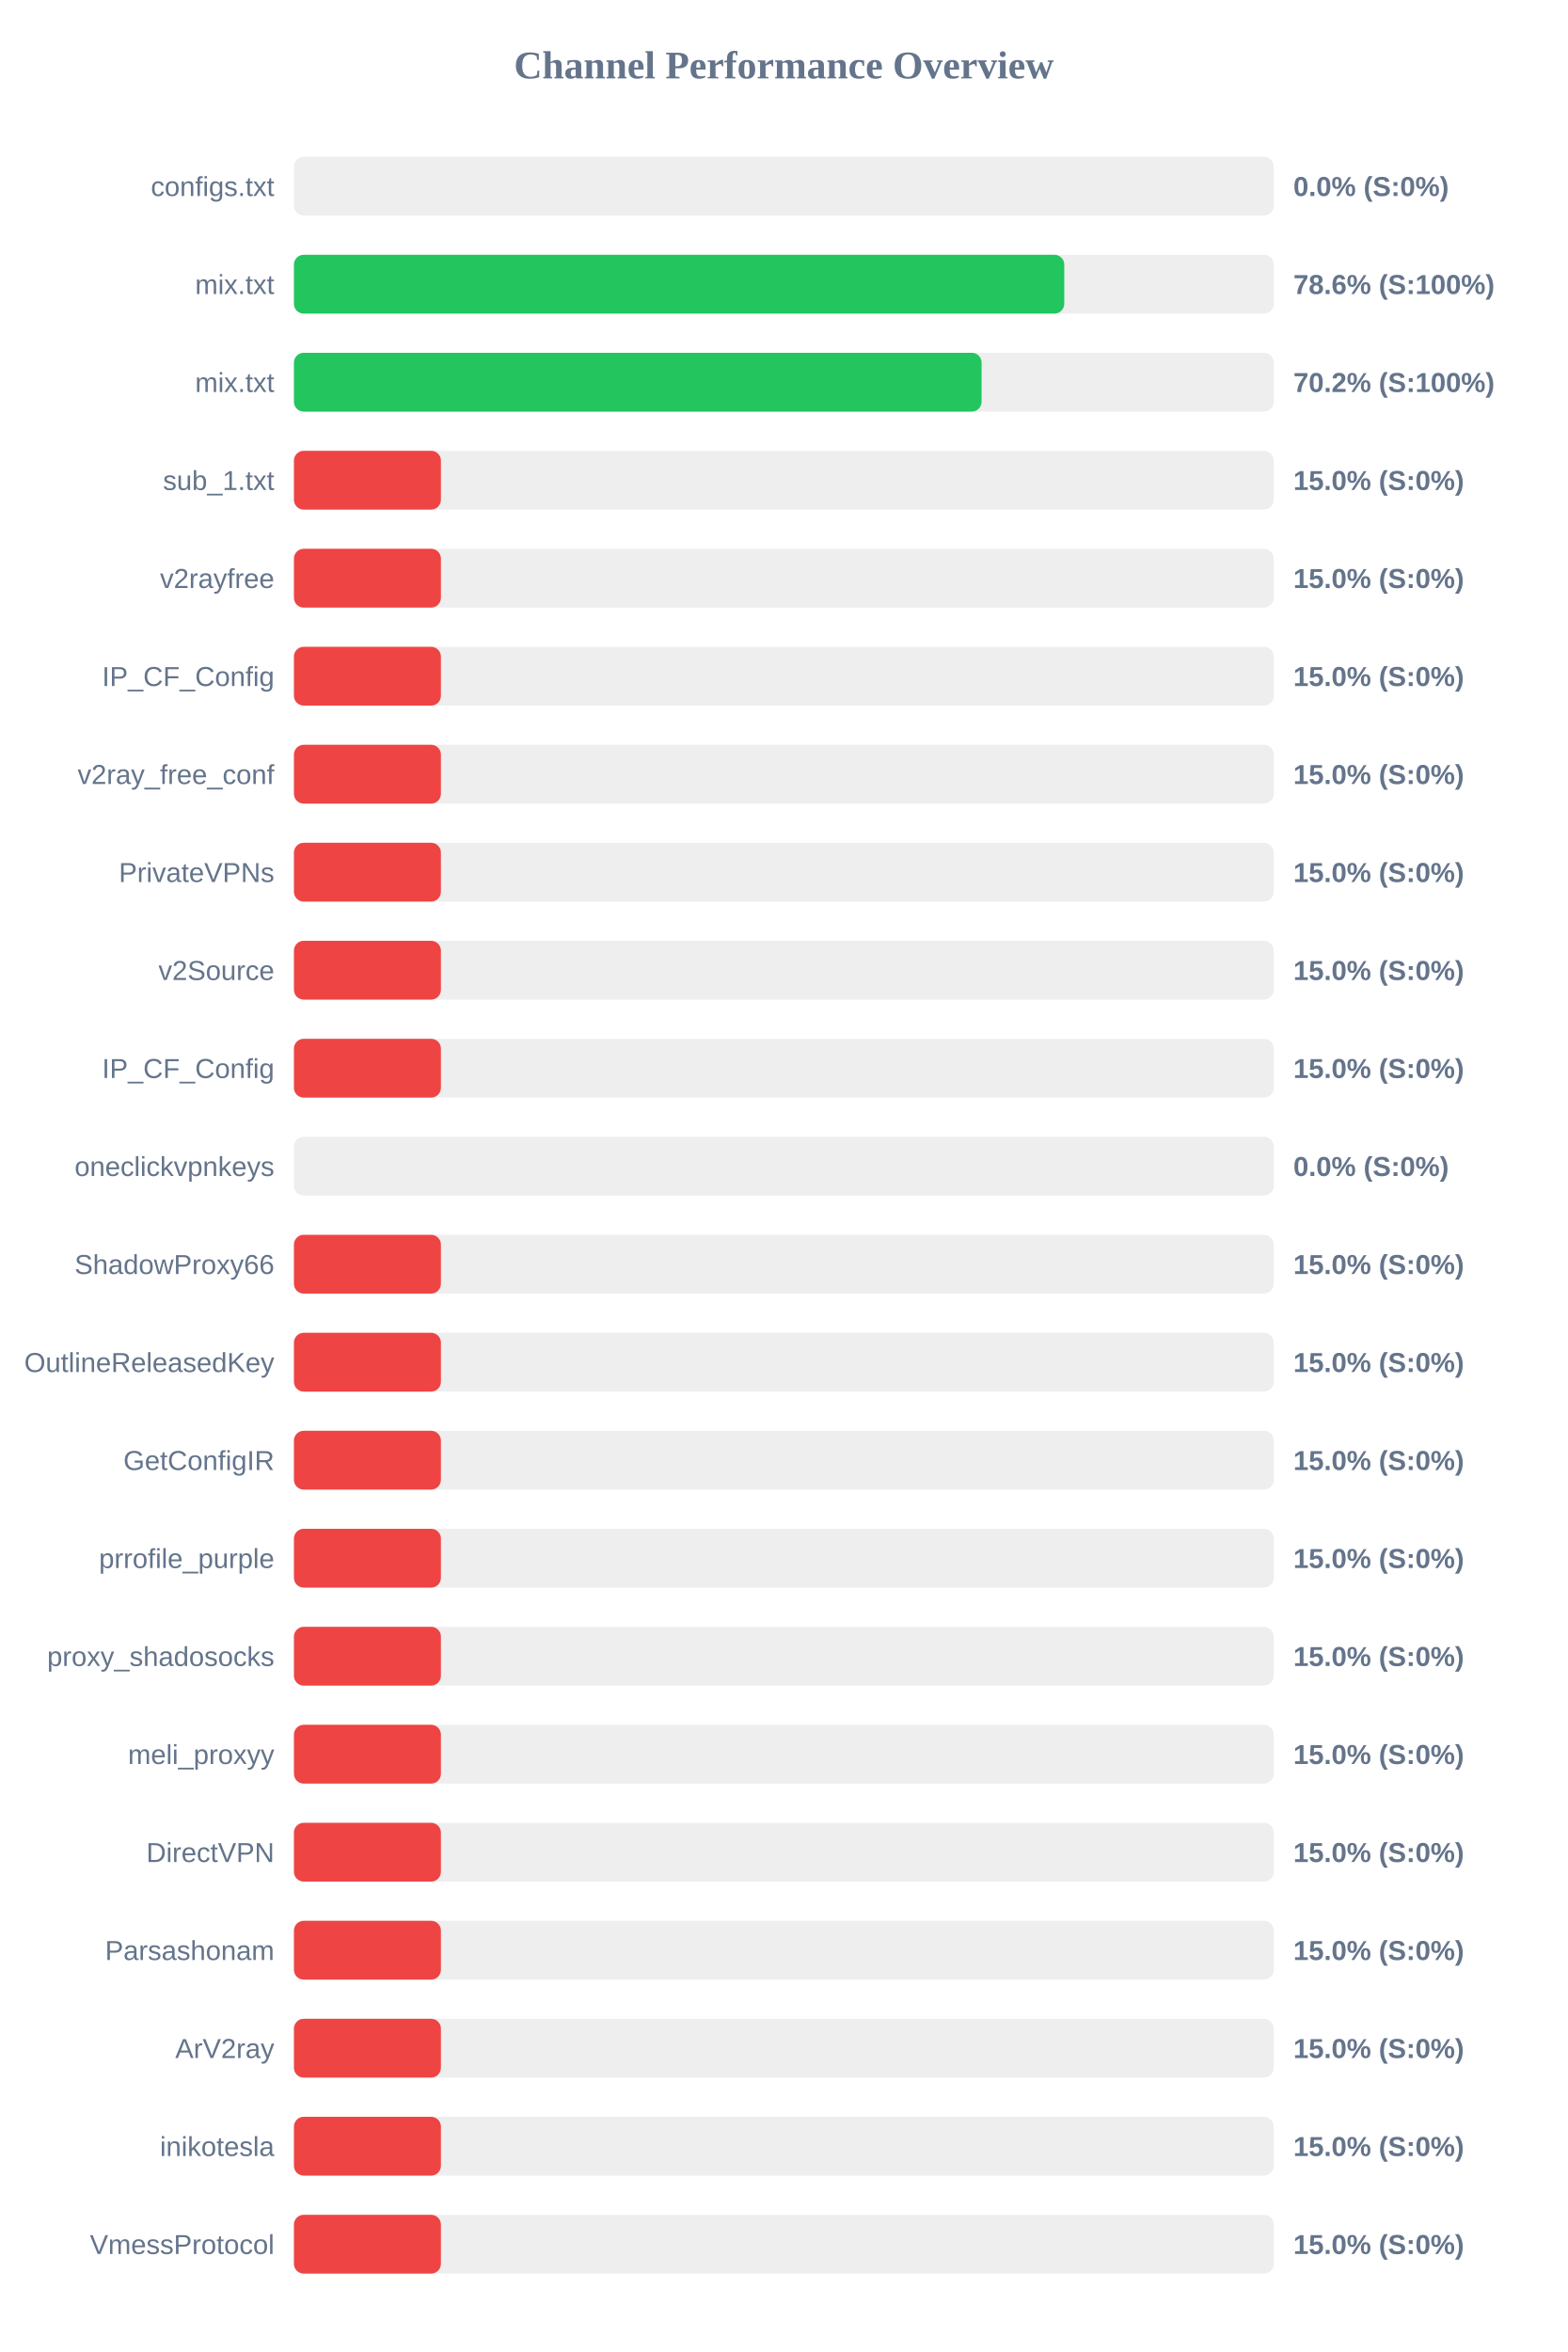
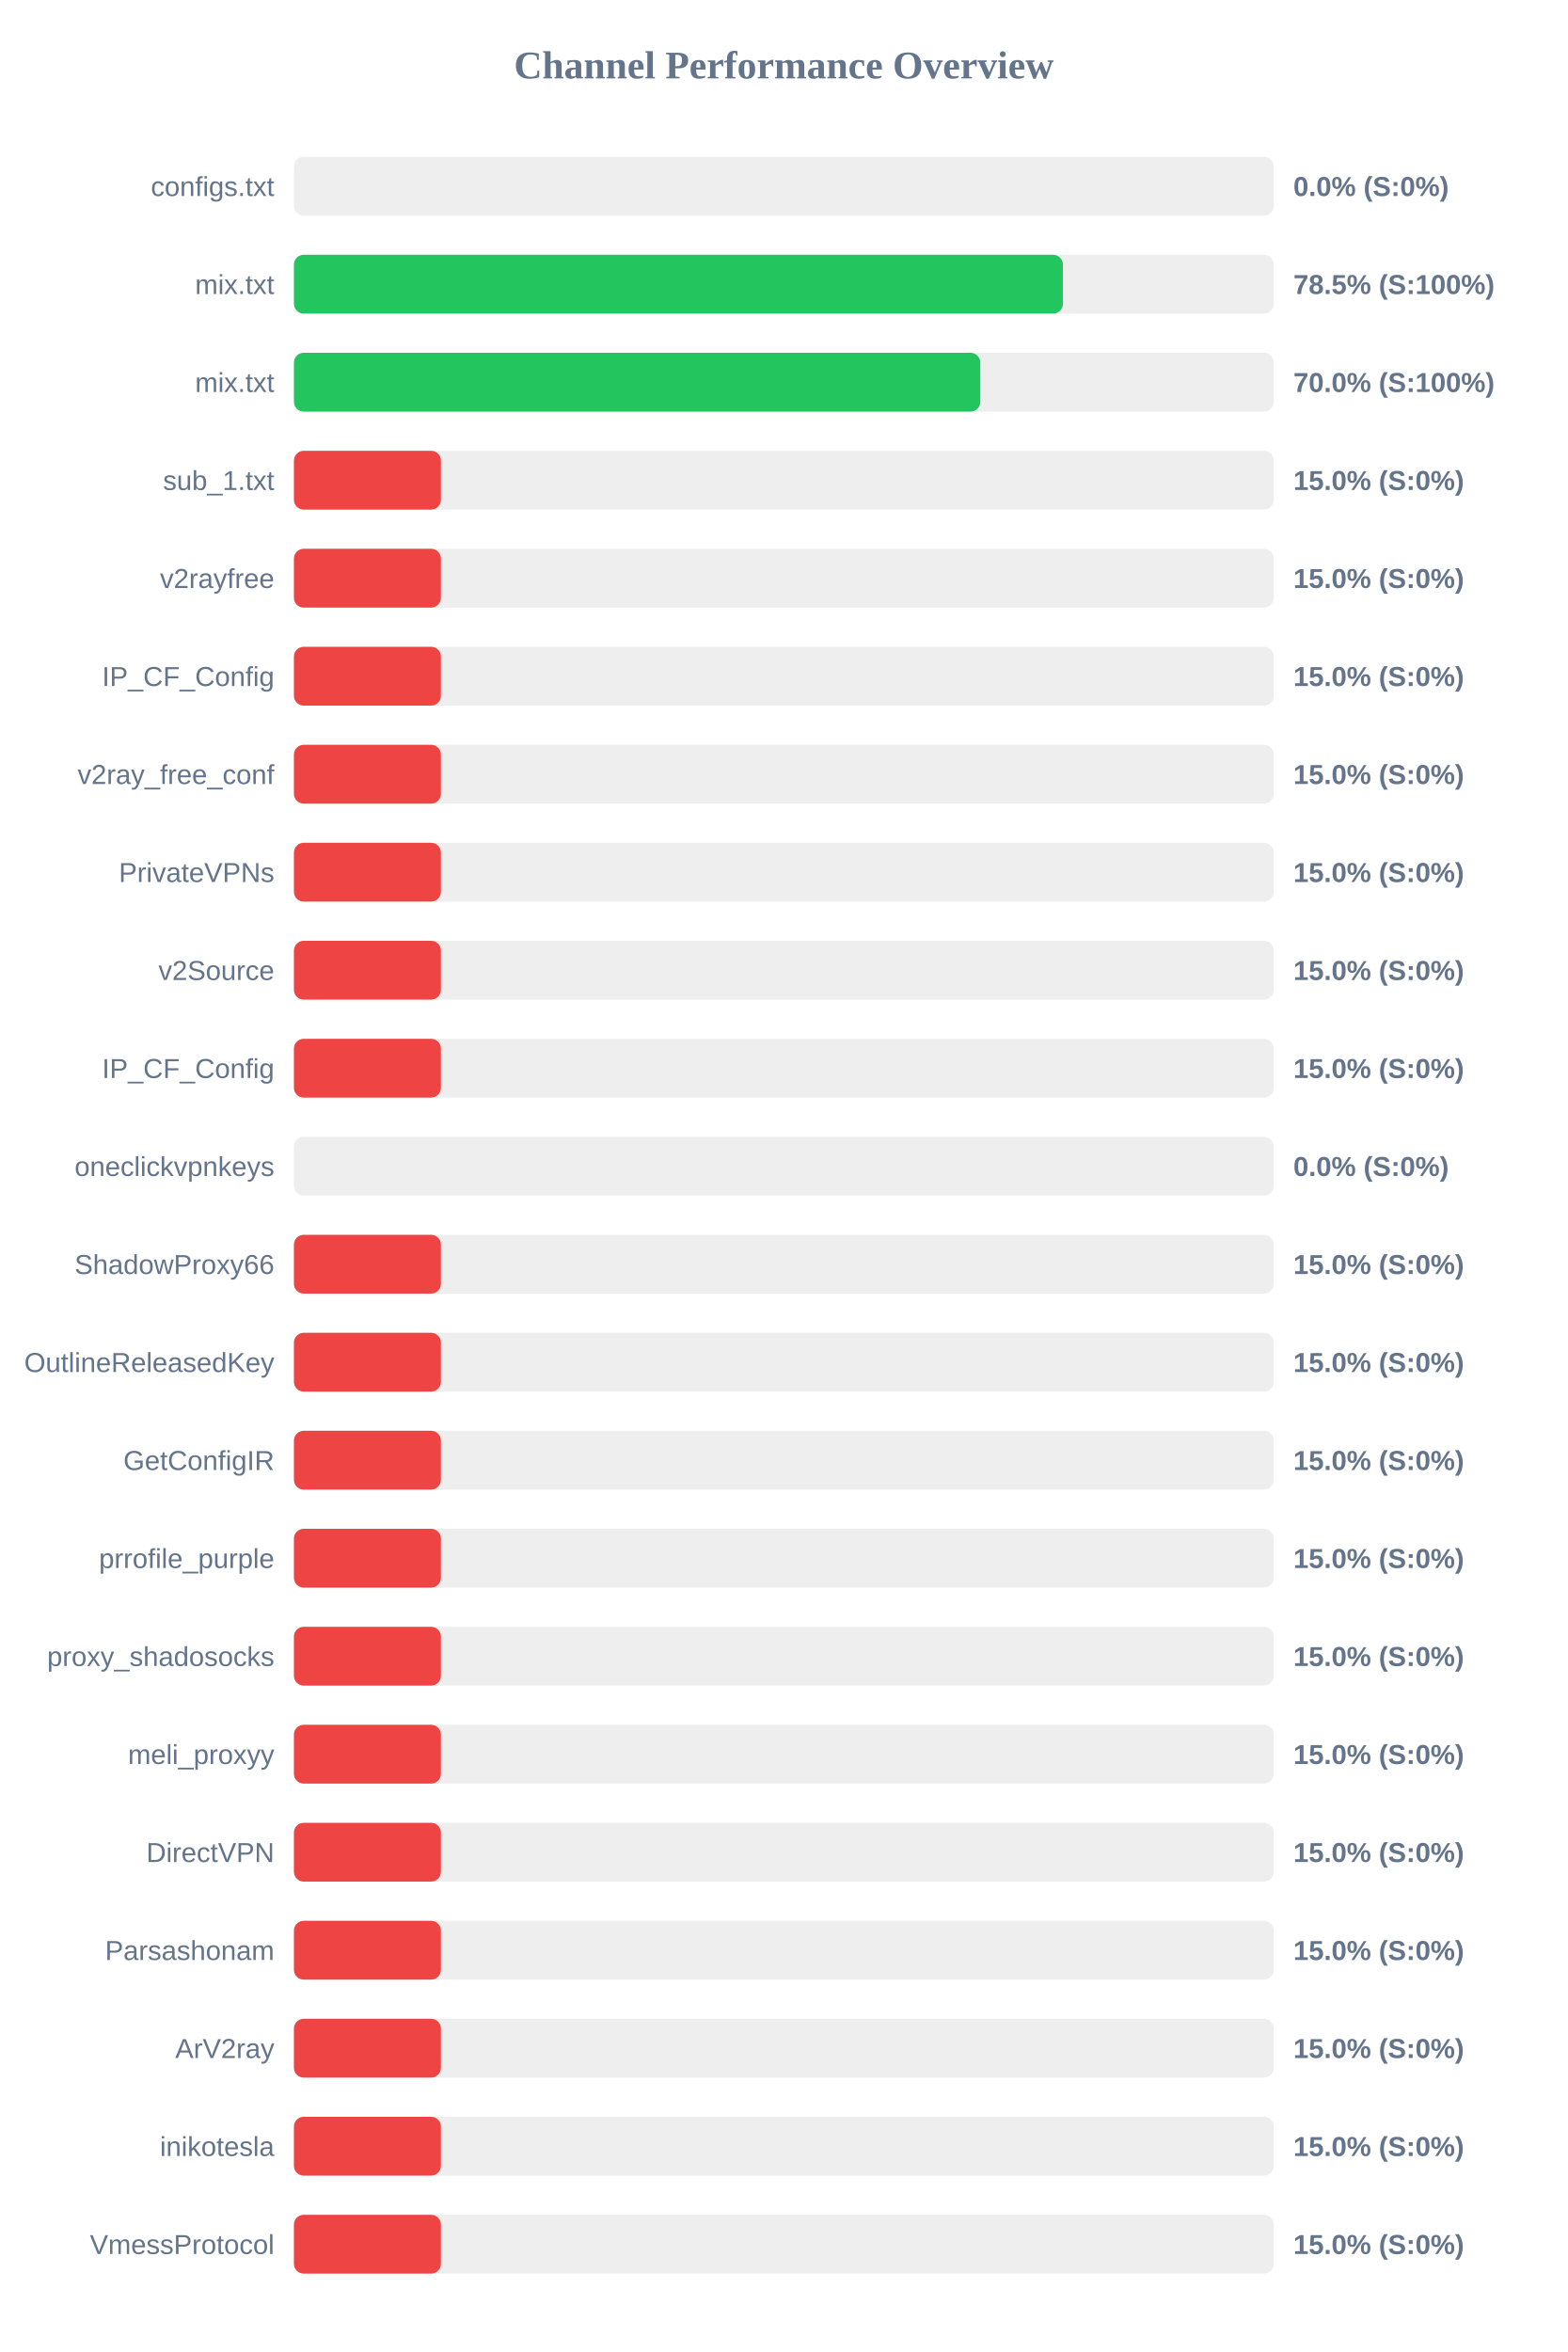
<svg xmlns="http://www.w3.org/2000/svg" width="800" height="1200" version="1.1">
  <style>
        .row { font: 14px Arial; fill: #64748b; }
        .score { font: bold 14px Arial; fill: #64748b; }
    </style>
  <text x="400" y="40" text-anchor="middle" font-size="20px" font-weight="bold" fill="#64748b">Channel Performance Overview</text>
  <rect x="150" y="80" width="500" height="30" fill="#eee" rx="5" />
  <rect x="150" y="80" width="0.0" height="30" fill="#ef4444" rx="5" />
  <text x="140" y="100" text-anchor="end" class="row">configs.txt</text>
  <text x="660" y="100" text-anchor="start" class="score">0.0% (S:0%)</text>
  <rect x="150" y="130" width="500" height="30" fill="#eee" rx="5" />
-   <rect x="150" y="130" width="393.1" height="30" fill="#22c55e" rx="5" />
+   <rect x="150" y="130" width="392.4" height="30" fill="#22c55e" rx="5" />
  <text x="140" y="150" text-anchor="end" class="row">mix.txt</text>
-   <text x="660" y="150" text-anchor="start" class="score">78.6% (S:100%)</text>
+   <text x="660" y="150" text-anchor="start" class="score">78.5% (S:100%)</text>
  <rect x="150" y="180" width="500" height="30" fill="#eee" rx="5" />
-   <rect x="150" y="180" width="350.9" height="30" fill="#22c55e" rx="5" />
+   <rect x="150" y="180" width="350.25" height="30" fill="#22c55e" rx="5" />
  <text x="140" y="200" text-anchor="end" class="row">mix.txt</text>
-   <text x="660" y="200" text-anchor="start" class="score">70.2% (S:100%)</text>
+   <text x="660" y="200" text-anchor="start" class="score">70.0% (S:100%)</text>
  <rect x="150" y="230" width="500" height="30" fill="#eee" rx="5" />
  <rect x="150" y="230" width="75.0" height="30" fill="#ef4444" rx="5" />
  <text x="140" y="250" text-anchor="end" class="row">sub_1.txt</text>
  <text x="660" y="250" text-anchor="start" class="score">15.0% (S:0%)</text>
  <rect x="150" y="280" width="500" height="30" fill="#eee" rx="5" />
  <rect x="150" y="280" width="75.0" height="30" fill="#ef4444" rx="5" />
  <text x="140" y="300" text-anchor="end" class="row">v2rayfree</text>
  <text x="660" y="300" text-anchor="start" class="score">15.0% (S:0%)</text>
  <rect x="150" y="330" width="500" height="30" fill="#eee" rx="5" />
  <rect x="150" y="330" width="75.0" height="30" fill="#ef4444" rx="5" />
  <text x="140" y="350" text-anchor="end" class="row">IP_CF_Config</text>
  <text x="660" y="350" text-anchor="start" class="score">15.0% (S:0%)</text>
  <rect x="150" y="380" width="500" height="30" fill="#eee" rx="5" />
  <rect x="150" y="380" width="75.0" height="30" fill="#ef4444" rx="5" />
  <text x="140" y="400" text-anchor="end" class="row">v2ray_free_conf</text>
  <text x="660" y="400" text-anchor="start" class="score">15.0% (S:0%)</text>
  <rect x="150" y="430" width="500" height="30" fill="#eee" rx="5" />
  <rect x="150" y="430" width="75.0" height="30" fill="#ef4444" rx="5" />
  <text x="140" y="450" text-anchor="end" class="row">PrivateVPNs</text>
  <text x="660" y="450" text-anchor="start" class="score">15.0% (S:0%)</text>
  <rect x="150" y="480" width="500" height="30" fill="#eee" rx="5" />
  <rect x="150" y="480" width="75.0" height="30" fill="#ef4444" rx="5" />
  <text x="140" y="500" text-anchor="end" class="row">v2Source</text>
  <text x="660" y="500" text-anchor="start" class="score">15.0% (S:0%)</text>
  <rect x="150" y="530" width="500" height="30" fill="#eee" rx="5" />
  <rect x="150" y="530" width="75.0" height="30" fill="#ef4444" rx="5" />
  <text x="140" y="550" text-anchor="end" class="row">IP_CF_Config</text>
  <text x="660" y="550" text-anchor="start" class="score">15.0% (S:0%)</text>
  <rect x="150" y="580" width="500" height="30" fill="#eee" rx="5" />
  <rect x="150" y="580" width="0.0" height="30" fill="#ef4444" rx="5" />
  <text x="140" y="600" text-anchor="end" class="row">oneclickvpnkeys</text>
  <text x="660" y="600" text-anchor="start" class="score">0.0% (S:0%)</text>
  <rect x="150" y="630" width="500" height="30" fill="#eee" rx="5" />
  <rect x="150" y="630" width="75.0" height="30" fill="#ef4444" rx="5" />
  <text x="140" y="650" text-anchor="end" class="row">ShadowProxy66</text>
  <text x="660" y="650" text-anchor="start" class="score">15.0% (S:0%)</text>
  <rect x="150" y="680" width="500" height="30" fill="#eee" rx="5" />
  <rect x="150" y="680" width="75.0" height="30" fill="#ef4444" rx="5" />
  <text x="140" y="700" text-anchor="end" class="row">OutlineReleasedKey</text>
  <text x="660" y="700" text-anchor="start" class="score">15.0% (S:0%)</text>
  <rect x="150" y="730" width="500" height="30" fill="#eee" rx="5" />
  <rect x="150" y="730" width="75.0" height="30" fill="#ef4444" rx="5" />
  <text x="140" y="750" text-anchor="end" class="row">GetConfigIR</text>
  <text x="660" y="750" text-anchor="start" class="score">15.0% (S:0%)</text>
  <rect x="150" y="780" width="500" height="30" fill="#eee" rx="5" />
  <rect x="150" y="780" width="75.0" height="30" fill="#ef4444" rx="5" />
  <text x="140" y="800" text-anchor="end" class="row">prrofile_purple</text>
  <text x="660" y="800" text-anchor="start" class="score">15.0% (S:0%)</text>
  <rect x="150" y="830" width="500" height="30" fill="#eee" rx="5" />
  <rect x="150" y="830" width="75.0" height="30" fill="#ef4444" rx="5" />
  <text x="140" y="850" text-anchor="end" class="row">proxy_shadosocks</text>
  <text x="660" y="850" text-anchor="start" class="score">15.0% (S:0%)</text>
  <rect x="150" y="880" width="500" height="30" fill="#eee" rx="5" />
  <rect x="150" y="880" width="75.0" height="30" fill="#ef4444" rx="5" />
  <text x="140" y="900" text-anchor="end" class="row">meli_proxyy</text>
  <text x="660" y="900" text-anchor="start" class="score">15.0% (S:0%)</text>
  <rect x="150" y="930" width="500" height="30" fill="#eee" rx="5" />
  <rect x="150" y="930" width="75.0" height="30" fill="#ef4444" rx="5" />
  <text x="140" y="950" text-anchor="end" class="row">DirectVPN</text>
  <text x="660" y="950" text-anchor="start" class="score">15.0% (S:0%)</text>
  <rect x="150" y="980" width="500" height="30" fill="#eee" rx="5" />
  <rect x="150" y="980" width="75.0" height="30" fill="#ef4444" rx="5" />
  <text x="140" y="1000" text-anchor="end" class="row">Parsashonam</text>
  <text x="660" y="1000" text-anchor="start" class="score">15.0% (S:0%)</text>
  <rect x="150" y="1030" width="500" height="30" fill="#eee" rx="5" />
  <rect x="150" y="1030" width="75.0" height="30" fill="#ef4444" rx="5" />
  <text x="140" y="1050" text-anchor="end" class="row">ArV2ray</text>
  <text x="660" y="1050" text-anchor="start" class="score">15.0% (S:0%)</text>
  <rect x="150" y="1080" width="500" height="30" fill="#eee" rx="5" />
  <rect x="150" y="1080" width="75.0" height="30" fill="#ef4444" rx="5" />
  <text x="140" y="1100" text-anchor="end" class="row">inikotesla</text>
  <text x="660" y="1100" text-anchor="start" class="score">15.0% (S:0%)</text>
  <rect x="150" y="1130" width="500" height="30" fill="#eee" rx="5" />
  <rect x="150" y="1130" width="75.0" height="30" fill="#ef4444" rx="5" />
  <text x="140" y="1150" text-anchor="end" class="row">VmessProtocol</text>
  <text x="660" y="1150" text-anchor="start" class="score">15.0% (S:0%)</text>
</svg>
